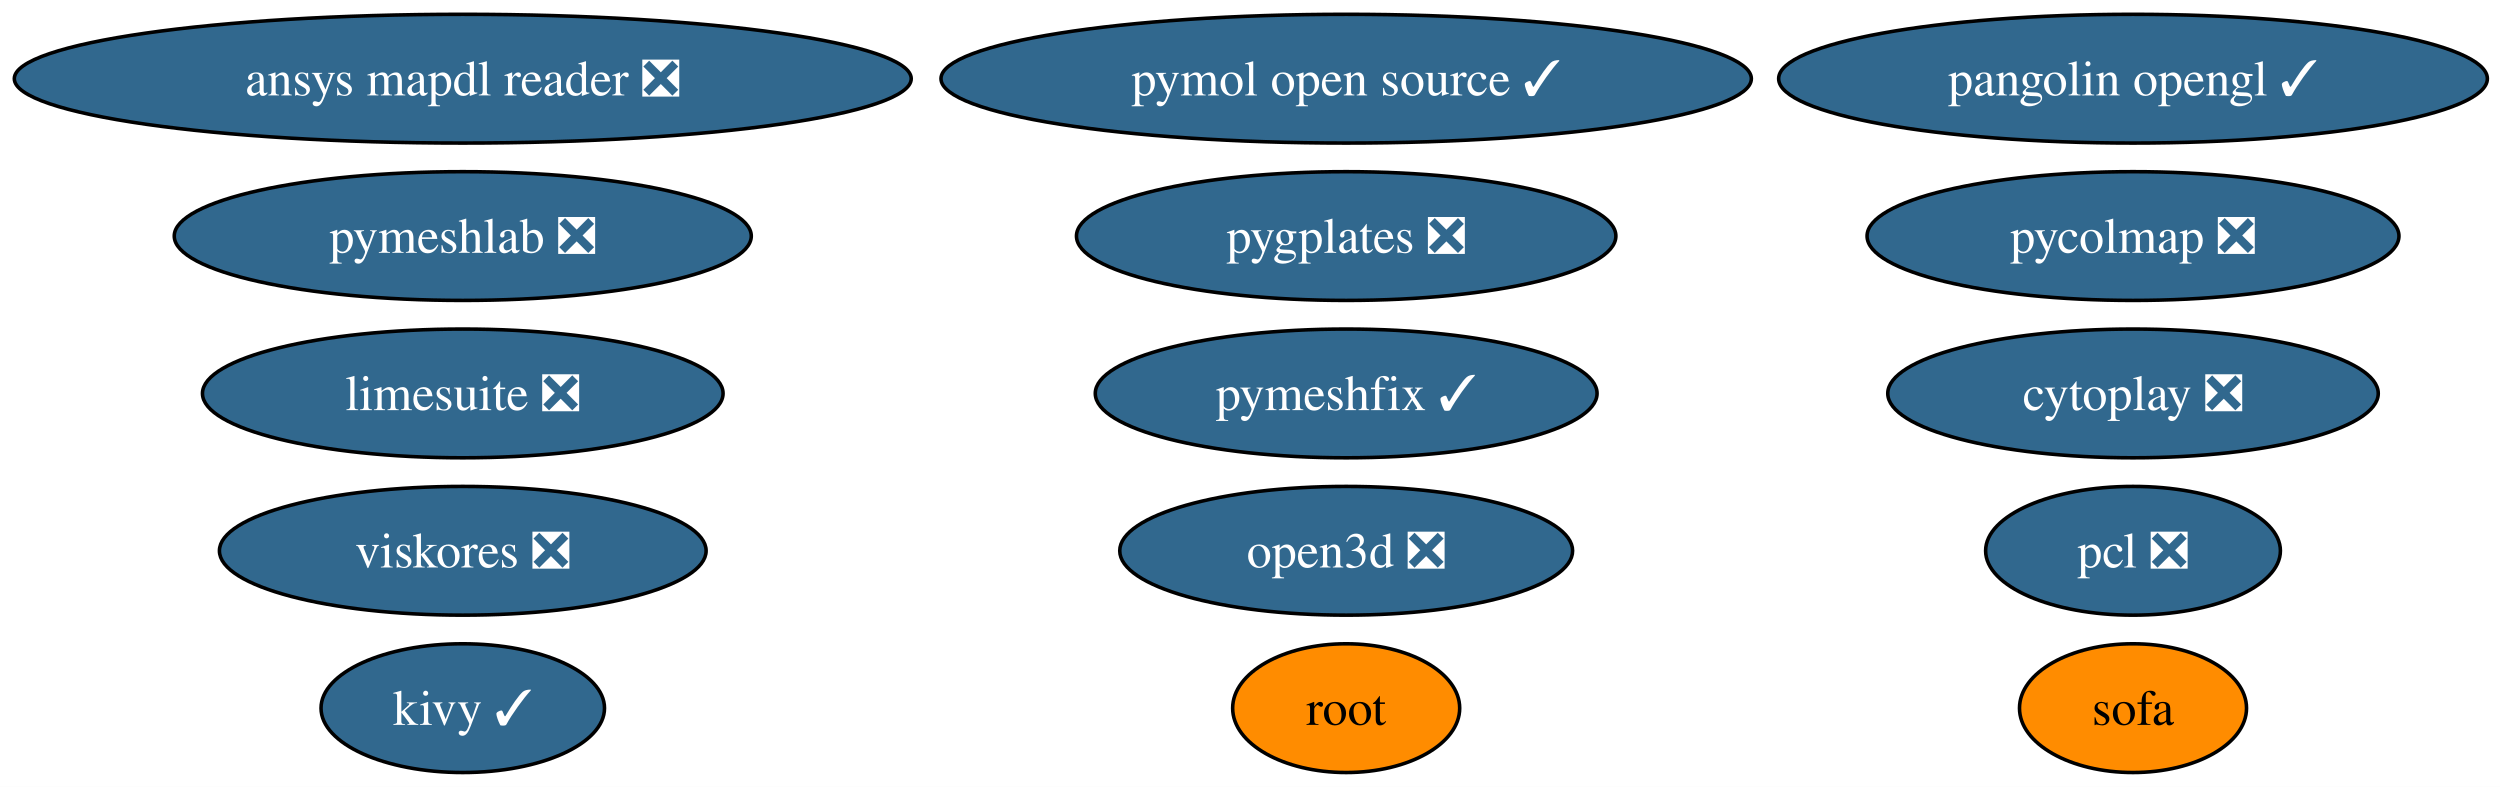
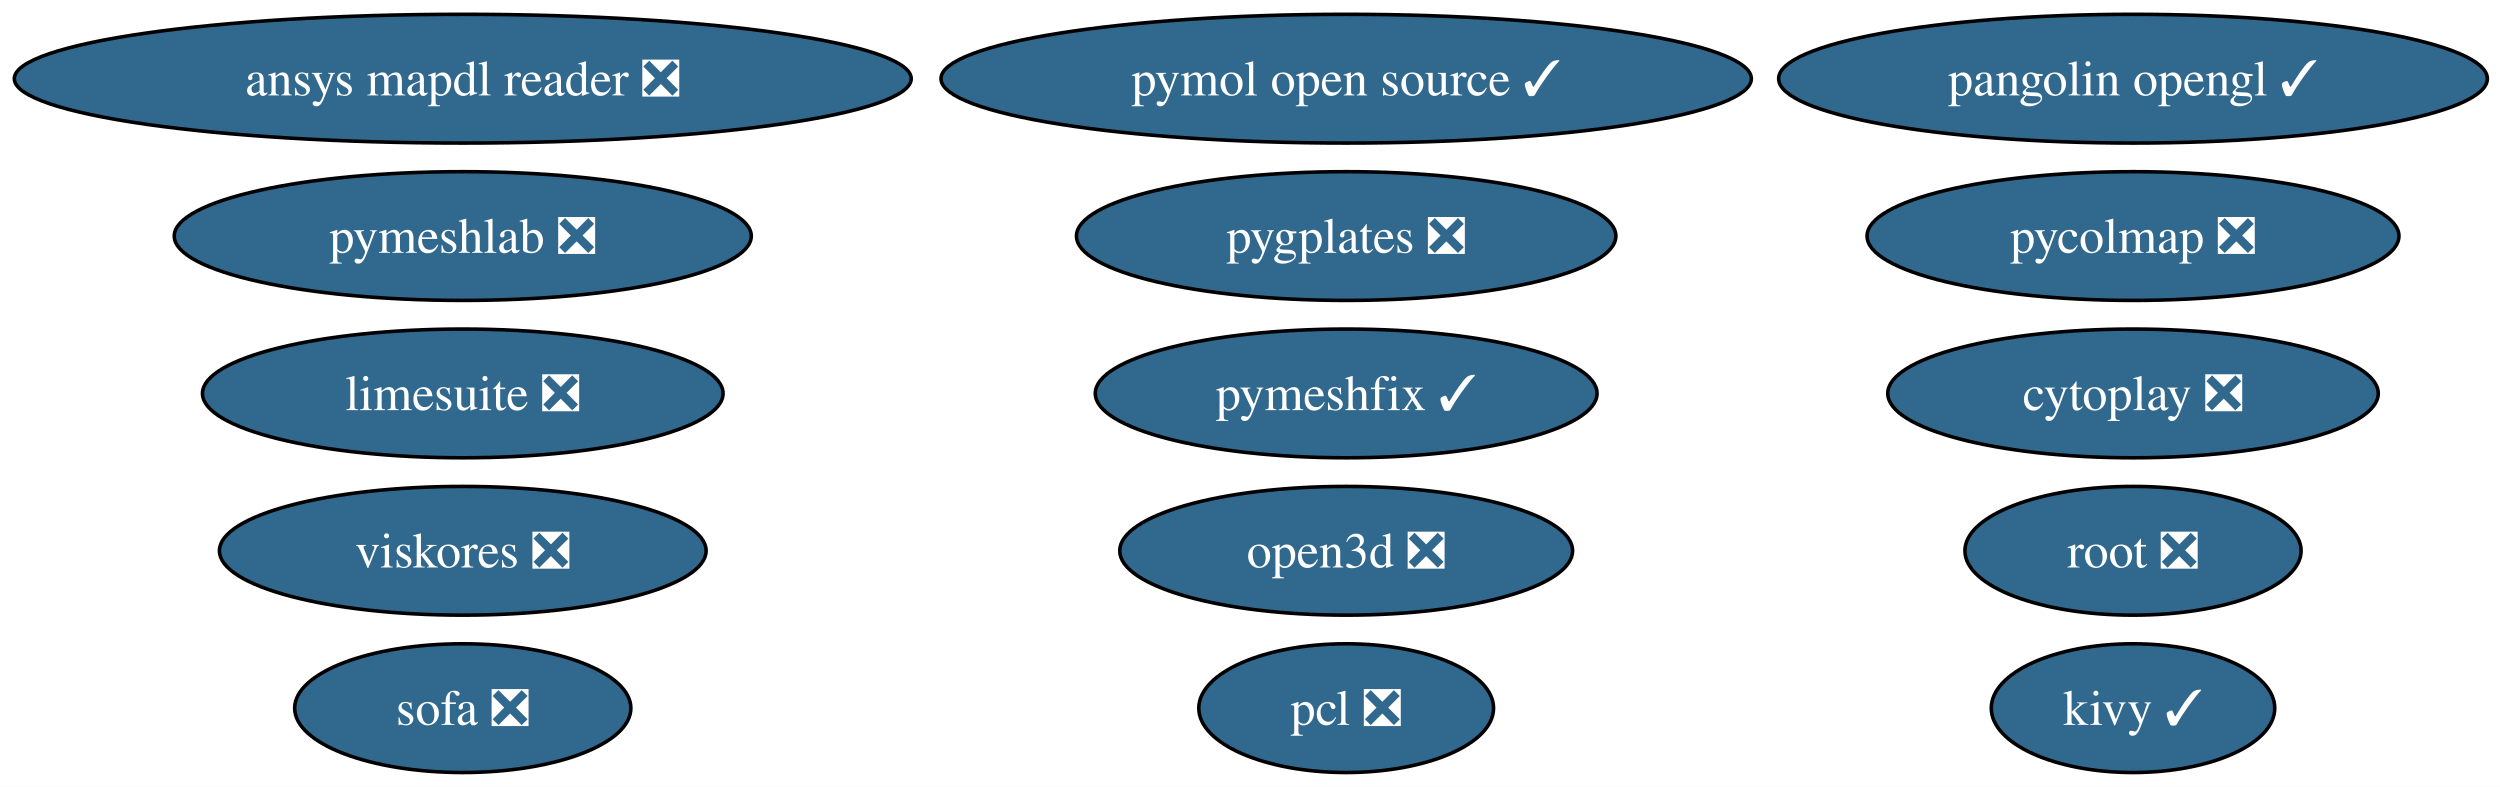
<svg xmlns="http://www.w3.org/2000/svg" xmlns:xlink="http://www.w3.org/1999/xlink" width="699pt" height="220pt" viewBox="0.00 0.00 699.00 220.00">
  <g id="graph0" class="graph" transform="scale(1 1) rotate(0) translate(4 216)">
    <polygon fill="white" stroke="none" points="-4,4 -4,-216 695.47,-216 695.47,4 -4,4" />
    <g id="node1" class="node">
      <g id="a_node1">
        <a xlink:href="https://github.com/conda-forge/pcl-feedstock/pull/91" xlink:title="pcl ❎">
-           <ellipse fill="#31688e" stroke="black" cx="592.39" cy="-62" rx="41.21" ry="18" />
-           <text xml:space="preserve" text-anchor="middle" x="592.39" y="-57.33" font-family="Times,serif" font-size="14.00" fill="white">pcl ❎</text>
+           <ellipse fill="#31688e" stroke="black" cx="372.39" cy="-18" rx="41.21" ry="18" />
+           <text xml:space="preserve" text-anchor="middle" x="372.39" y="-13.32" font-family="Times,serif" font-size="14.00" fill="white">pcl ❎</text>
        </a>
      </g>
    </g>
    <g id="node2" class="node">
      <g id="a_node2">
        <a xlink:href="https://github.com/conda-forge/kivy-feedstock/pull/78" xlink:title="kivy ✓">
-           <ellipse fill="#31688e" stroke="black" cx="125.39" cy="-18" rx="39.63" ry="18" />
-           <text xml:space="preserve" text-anchor="middle" x="125.39" y="-13.32" font-family="Times,serif" font-size="14.00" fill="white">kivy ✓</text>
+           <ellipse fill="#31688e" stroke="black" cx="592.39" cy="-18" rx="39.63" ry="18" />
+           <text xml:space="preserve" text-anchor="middle" x="592.39" y="-13.32" font-family="Times,serif" font-size="14.00" fill="white">kivy ✓</text>
        </a>
      </g>
    </g>
    <g id="node3" class="node">
      <g id="a_node3">
-         <a xlink:href="https://github.com/conda-forge/root-feedstock" xlink:title="root">
-           <ellipse fill="#ff8c00" stroke="black" cx="372.39" cy="-18" rx="31.74" ry="18" />
-           <text xml:space="preserve" text-anchor="middle" x="372.39" y="-13.32" font-family="Times,serif" font-size="14.00">root</text>
+         <a xlink:href="https://github.com/conda-forge/root-feedstock/pull/330" xlink:title="root ❎">
+           <ellipse fill="#31688e" stroke="black" cx="592.39" cy="-62" rx="47" ry="18" />
+           <text xml:space="preserve" text-anchor="middle" x="592.39" y="-57.33" font-family="Times,serif" font-size="14.00" fill="white">root ❎</text>
        </a>
      </g>
    </g>
    <g id="node4" class="node">
      <g id="a_node4">
        <a xlink:href="https://github.com/conda-forge/pymol-open-source-feedstock/pull/42" xlink:title="pymol open source ✓">
          <ellipse fill="#31688e" stroke="black" cx="372.39" cy="-194" rx="113.29" ry="18" />
          <text xml:space="preserve" text-anchor="middle" x="372.39" y="-189.32" font-family="Times,serif" font-size="14.00" fill="white">pymol open source ✓</text>
        </a>
      </g>
    </g>
    <g id="node5" class="node">
      <g id="a_node5">
        <a xlink:href="https://github.com/conda-forge/limesuite-feedstock/pull/16" xlink:title="limesuite ❎">
          <ellipse fill="#31688e" stroke="black" cx="125.39" cy="-106" rx="72.78" ry="18" />
          <text xml:space="preserve" text-anchor="middle" x="125.39" y="-101.33" font-family="Times,serif" font-size="14.00" fill="white">limesuite ❎</text>
        </a>
      </g>
    </g>
    <g id="node6" class="node">
      <g id="a_node6">
        <a xlink:href="https://github.com/conda-forge/pymeshfix-feedstock/pull/19" xlink:title="pymeshfix ✓">
          <ellipse fill="#31688e" stroke="black" cx="372.39" cy="-106" rx="70.15" ry="18" />
          <text xml:space="preserve" text-anchor="middle" x="372.39" y="-101.33" font-family="Times,serif" font-size="14.00" fill="white">pymeshfix ✓</text>
        </a>
      </g>
    </g>
    <g id="node7" class="node">
      <g id="a_node7">
        <a xlink:href="https://github.com/conda-forge/ansys-mapdl-reader-feedstock/pull/19" xlink:title="ansys mapdl reader ❎">
          <ellipse fill="#31688e" stroke="black" cx="125.39" cy="-194" rx="125.39" ry="18" />
          <text xml:space="preserve" text-anchor="middle" x="125.39" y="-189.32" font-family="Times,serif" font-size="14.00" fill="white">ansys mapdl reader ❎</text>
        </a>
      </g>
    </g>
    <g id="node8" class="node">
      <g id="a_node8">
        <a xlink:href="https://github.com/conda-forge/pycolmap-feedstock/pull/71" xlink:title="pycolmap ❎">
          <ellipse fill="#31688e" stroke="black" cx="592.39" cy="-150" rx="74.36" ry="18" />
          <text xml:space="preserve" text-anchor="middle" x="592.39" y="-145.32" font-family="Times,serif" font-size="14.00" fill="white">pycolmap ❎</text>
        </a>
      </g>
    </g>
    <g id="node9" class="node">
      <g id="a_node9">
        <a xlink:href="https://github.com/conda-forge/pygplates-feedstock/pull/47" xlink:title="pygplates ❎">
          <ellipse fill="#31688e" stroke="black" cx="372.39" cy="-150" rx="75.41" ry="18" />
          <text xml:space="preserve" text-anchor="middle" x="372.39" y="-145.32" font-family="Times,serif" font-size="14.00" fill="white">pygplates ❎</text>
        </a>
      </g>
    </g>
    <g id="node10" class="node">
      <g id="a_node10">
        <a xlink:href="https://github.com/conda-forge/open3d-feedstock/pull/44" xlink:title="open3d ❎">
          <ellipse fill="#31688e" stroke="black" cx="372.39" cy="-62" rx="63.31" ry="18" />
          <text xml:space="preserve" text-anchor="middle" x="372.39" y="-57.33" font-family="Times,serif" font-size="14.00" fill="white">open3d ❎</text>
        </a>
      </g>
    </g>
    <g id="node11" class="node">
      <g id="a_node11">
        <a xlink:href="https://github.com/conda-forge/pangolin-opengl-feedstock/pull/12" xlink:title="pangolin opengl ✓">
          <ellipse fill="#31688e" stroke="black" cx="592.39" cy="-194" rx="99.08" ry="18" />
          <text xml:space="preserve" text-anchor="middle" x="592.39" y="-189.32" font-family="Times,serif" font-size="14.00" fill="white">pangolin opengl ✓</text>
        </a>
      </g>
    </g>
    <g id="node12" class="node">
      <g id="a_node12">
        <a xlink:href="https://github.com/conda-forge/cytoplay-feedstock/pull/11" xlink:title="cytoplay ❎">
          <ellipse fill="#31688e" stroke="black" cx="592.39" cy="-106" rx="68.57" ry="18" />
          <text xml:space="preserve" text-anchor="middle" x="592.39" y="-101.33" font-family="Times,serif" font-size="14.00" fill="white">cytoplay ❎</text>
        </a>
      </g>
    </g>
    <g id="node13" class="node">
      <g id="a_node13">
        <a xlink:href="https://github.com/conda-forge/viskores-feedstock/pull/16" xlink:title="viskores ❎">
          <ellipse fill="#31688e" stroke="black" cx="125.39" cy="-62" rx="68.04" ry="18" />
          <text xml:space="preserve" text-anchor="middle" x="125.39" y="-57.33" font-family="Times,serif" font-size="14.00" fill="white">viskores ❎</text>
        </a>
      </g>
    </g>
    <g id="node14" class="node">
      <g id="a_node14">
        <a xlink:href="https://github.com/conda-forge/pymeshlab-feedstock/pull/25" xlink:title="pymeshlab ❎">
          <ellipse fill="#31688e" stroke="black" cx="125.39" cy="-150" rx="80.67" ry="18" />
          <text xml:space="preserve" text-anchor="middle" x="125.39" y="-145.32" font-family="Times,serif" font-size="14.00" fill="white">pymeshlab ❎</text>
        </a>
      </g>
    </g>
    <g id="node15" class="node">
      <g id="a_node15">
-         <a xlink:href="https://github.com/conda-forge/sofa-feedstock" xlink:title="sofa">
-           <ellipse fill="#ff8c00" stroke="black" cx="592.39" cy="-18" rx="31.74" ry="18" />
-           <text xml:space="preserve" text-anchor="middle" x="592.39" y="-13.32" font-family="Times,serif" font-size="14.00">sofa</text>
+         <a xlink:href="https://github.com/conda-forge/sofa-feedstock/pull/4" xlink:title="sofa ❎">
+           <ellipse fill="#31688e" stroke="black" cx="125.39" cy="-18" rx="47" ry="18" />
+           <text xml:space="preserve" text-anchor="middle" x="125.39" y="-13.32" font-family="Times,serif" font-size="14.00" fill="white">sofa ❎</text>
        </a>
      </g>
    </g>
  </g>
</svg>
